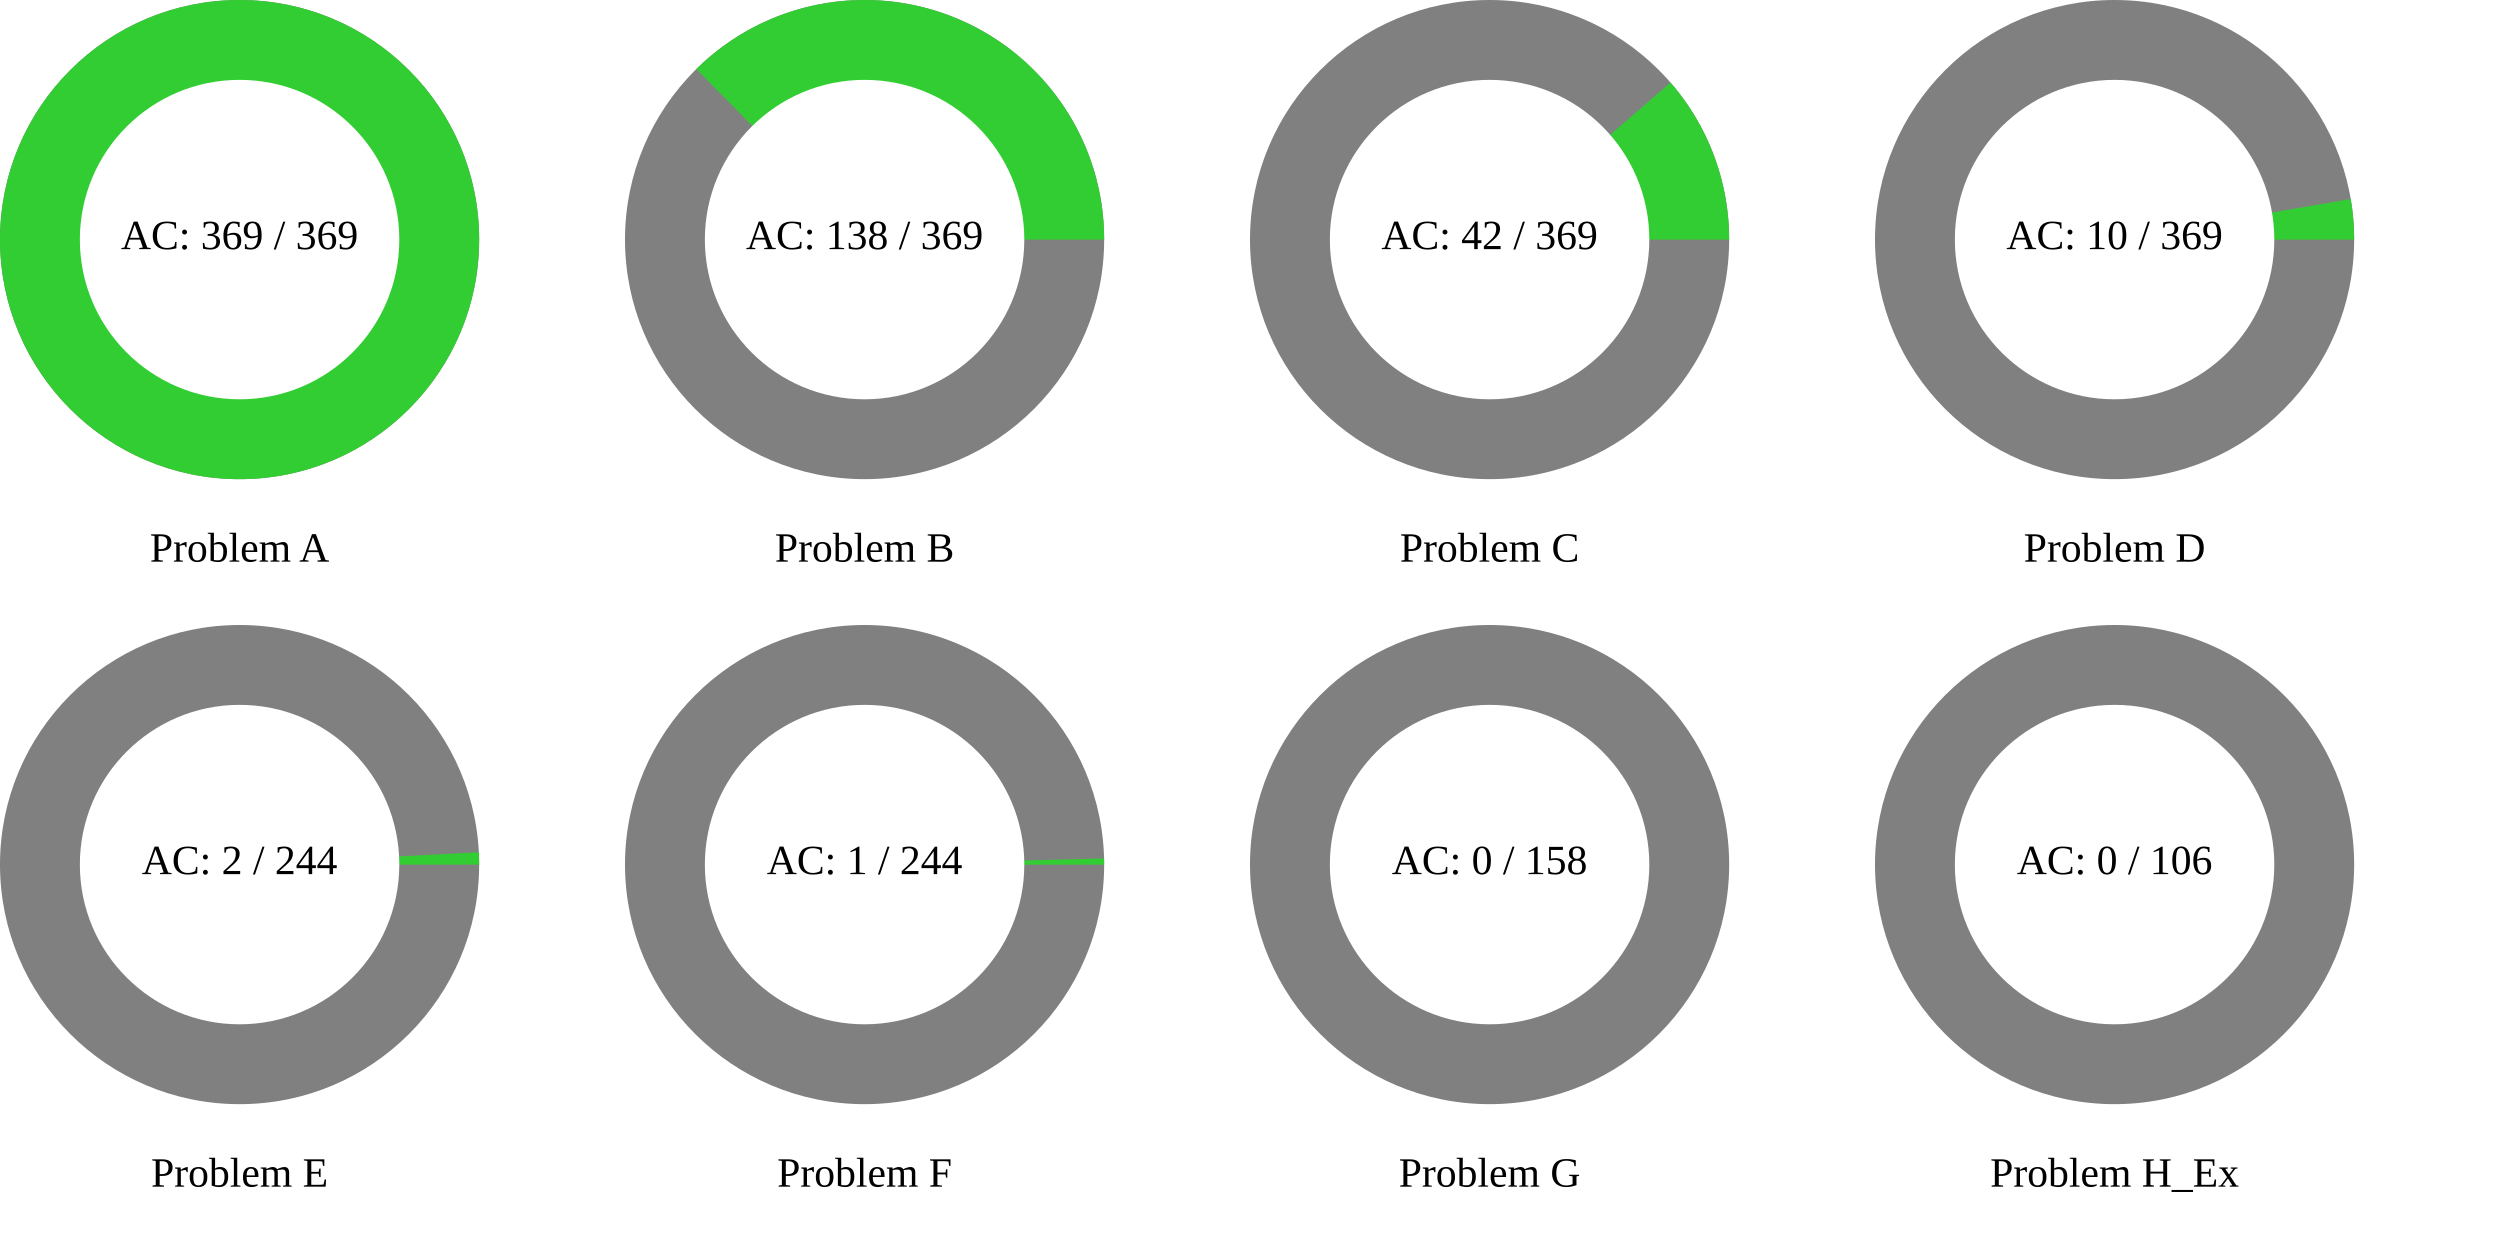
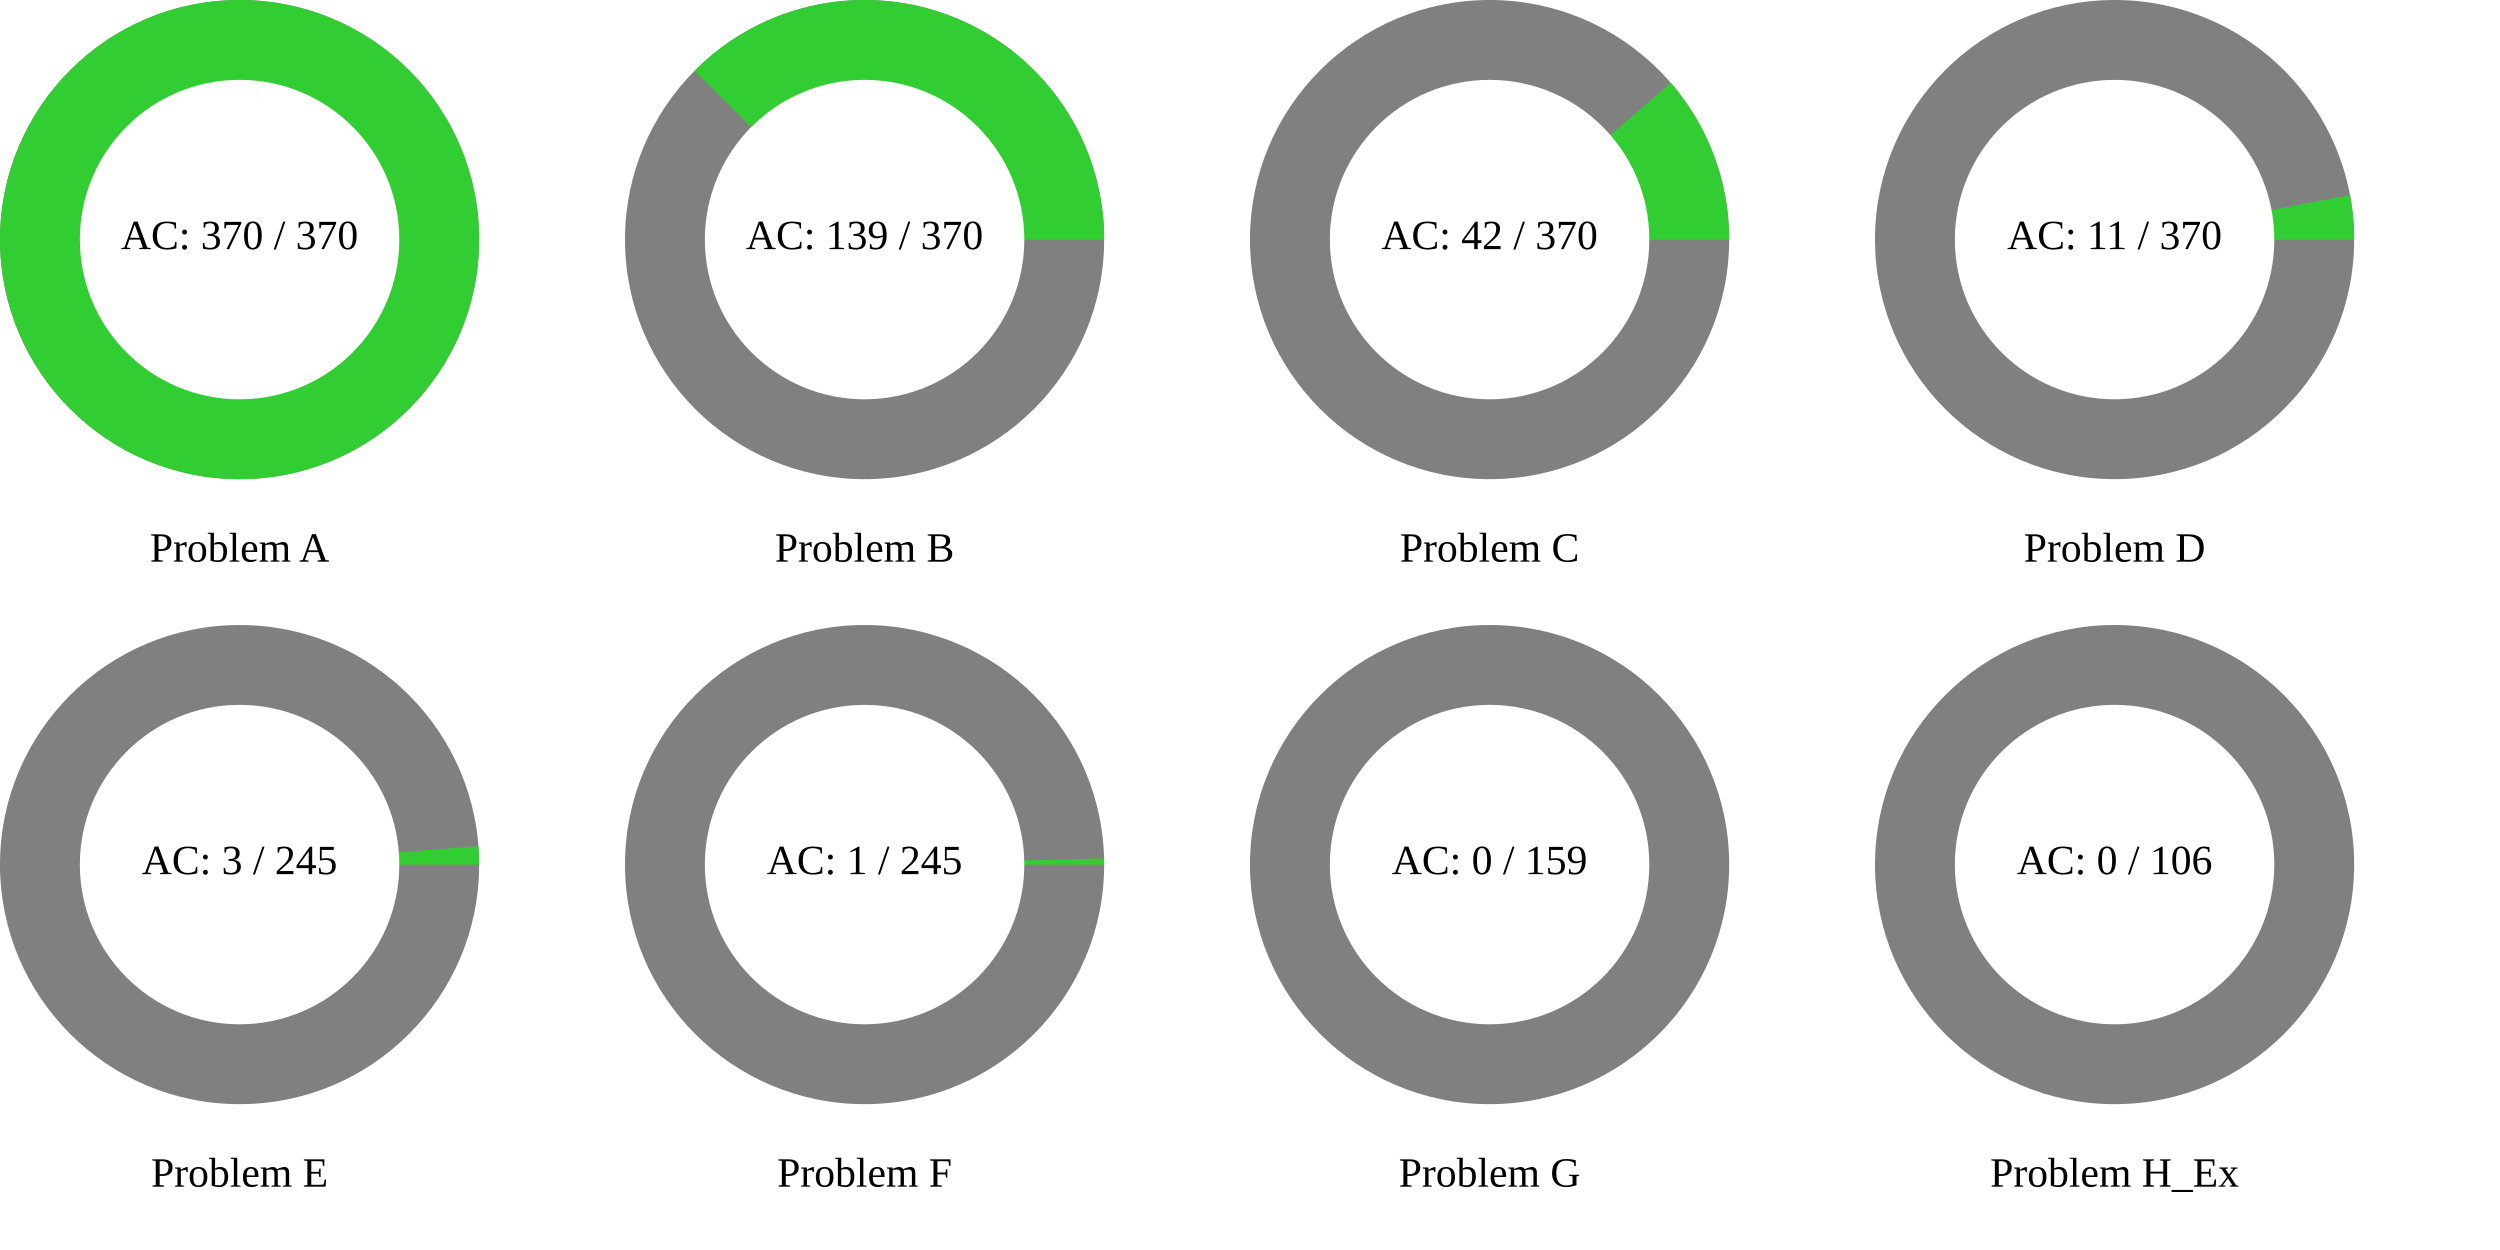
<svg xmlns="http://www.w3.org/2000/svg" width="1200" height="600" viewBox="0 0 1200 600">
  <rect x="0" y="0" width="1200" height="600" fill="rgb(255,255,255)" />
  <circle cx="115" cy="115" r="115" class="all-problem" fill="gray" />
  <path d="M115,0A115,115,0,1,0,-115,0A115,115,0,1,0,115,0Z" fill="rgb(50,205,50)" transform="translate(115, 115)" />
  <circle cx="115" cy="115" r="76.667" fill="white" />
-   <text x="115" y="115" text-anchor="middle" dominant-baseline="middle" font-size="20px">AC: 369 / 369</text>
+   <text x="115" y="115" text-anchor="middle" dominant-baseline="middle" font-size="20px">AC: 370 / 370</text>
  <text x="115" y="265" text-anchor="middle" dominant-baseline="middle" font-size="20px">Problem A</text>
  <circle cx="415" cy="115" r="115" class="all-problem" fill="gray" />
-   <path d="M115,0A115,115,0,0,0,-80.796,-81.835L0,0Z" fill="rgb(50,205,50)" transform="translate(415, 115)" />
+   <path d="M115,0A115,115,0,0,0,-81.662,-80.971L0,0Z" fill="rgb(50,205,50)" transform="translate(415, 115)" />
  <circle cx="415" cy="115" r="76.667" fill="white" />
-   <text x="415" y="115" text-anchor="middle" dominant-baseline="middle" font-size="20px">AC: 138 / 369</text>
+   <text x="415" y="115" text-anchor="middle" dominant-baseline="middle" font-size="20px">AC: 139 / 370</text>
  <text x="415" y="265" text-anchor="middle" dominant-baseline="middle" font-size="20px">Problem B</text>
  <circle cx="715" cy="115" r="115" class="all-problem" fill="gray" />
-   <path d="M115,0A115,115,0,0,0,86.824,-75.41L0,0Z" fill="rgb(50,205,50)" transform="translate(715, 115)" />
+   <path d="M115,0A115,115,0,0,0,86.969,-75.242L0,0Z" fill="rgb(50,205,50)" transform="translate(715, 115)" />
  <circle cx="715" cy="115" r="76.667" fill="white" />
-   <text x="715" y="115" text-anchor="middle" dominant-baseline="middle" font-size="20px">AC: 42 / 369</text>
+   <text x="715" y="115" text-anchor="middle" dominant-baseline="middle" font-size="20px">AC: 42 / 370</text>
  <text x="715" y="265" text-anchor="middle" dominant-baseline="middle" font-size="20px">Problem C</text>
  <circle cx="1015" cy="115" r="115" class="all-problem" fill="gray" />
-   <path d="M115,0A115,115,0,0,0,113.337,-19.487L0,0Z" fill="rgb(50,205,50)" transform="translate(1015, 115)" />
+   <path d="M115,0A115,115,0,0,0,112.999,-21.357L0,0Z" fill="rgb(50,205,50)" transform="translate(1015, 115)" />
  <circle cx="1015" cy="115" r="76.667" fill="white" />
-   <text x="1015" y="115" text-anchor="middle" dominant-baseline="middle" font-size="20px">AC: 10 / 369</text>
+   <text x="1015" y="115" text-anchor="middle" dominant-baseline="middle" font-size="20px">AC: 11 / 370</text>
  <text x="1015" y="265" text-anchor="middle" dominant-baseline="middle" font-size="20px">Problem D</text>
  <circle cx="115" cy="415" r="115" class="all-problem" fill="gray" />
-   <path d="M115,0A115,115,0,0,0,114.848,-5.92L0,0Z" fill="rgb(50,205,50)" transform="translate(115, 415)" />
+   <path d="M115,0A115,115,0,0,0,114.66,-8.839L0,0Z" fill="rgb(50,205,50)" transform="translate(115, 415)" />
  <circle cx="115" cy="415" r="76.667" fill="white" />
-   <text x="115" y="415" text-anchor="middle" dominant-baseline="middle" font-size="20px">AC: 2 / 244</text>
+   <text x="115" y="415" text-anchor="middle" dominant-baseline="middle" font-size="20px">AC: 3 / 245</text>
  <text x="115" y="565" text-anchor="middle" dominant-baseline="middle" font-size="20px">Problem E</text>
  <circle cx="415" cy="415" r="115" class="all-problem" fill="gray" />
-   <path d="M115,0A115,115,0,0,0,114.962,-2.961L0,0Z" fill="rgb(50,205,50)" transform="translate(415, 415)" />
+   <path d="M115,0A115,115,0,0,0,114.962,-2.949L0,0Z" fill="rgb(50,205,50)" transform="translate(415, 415)" />
  <circle cx="415" cy="415" r="76.667" fill="white" />
-   <text x="415" y="415" text-anchor="middle" dominant-baseline="middle" font-size="20px">AC: 1 / 244</text>
+   <text x="415" y="415" text-anchor="middle" dominant-baseline="middle" font-size="20px">AC: 1 / 245</text>
  <text x="415" y="565" text-anchor="middle" dominant-baseline="middle" font-size="20px">Problem F</text>
  <circle cx="715" cy="415" r="115" class="all-problem" fill="gray" />
  <path d="M115,0L0,0Z" fill="rgb(50,205,50)" transform="translate(715, 415)" />
  <circle cx="715" cy="415" r="76.667" fill="white" />
-   <text x="715" y="415" text-anchor="middle" dominant-baseline="middle" font-size="20px">AC: 0 / 158</text>
+   <text x="715" y="415" text-anchor="middle" dominant-baseline="middle" font-size="20px">AC: 0 / 159</text>
  <text x="715" y="565" text-anchor="middle" dominant-baseline="middle" font-size="20px">Problem G</text>
  <circle cx="1015" cy="415" r="115" class="all-problem" fill="gray" />
  <path d="M115,0L0,0Z" fill="rgb(50,205,50)" transform="translate(1015, 415)" />
  <circle cx="1015" cy="415" r="76.667" fill="white" />
  <text x="1015" y="415" text-anchor="middle" dominant-baseline="middle" font-size="20px">AC: 0 / 106</text>
  <text x="1015" y="565" text-anchor="middle" dominant-baseline="middle" font-size="20px">Problem H_Ex</text>
</svg>
